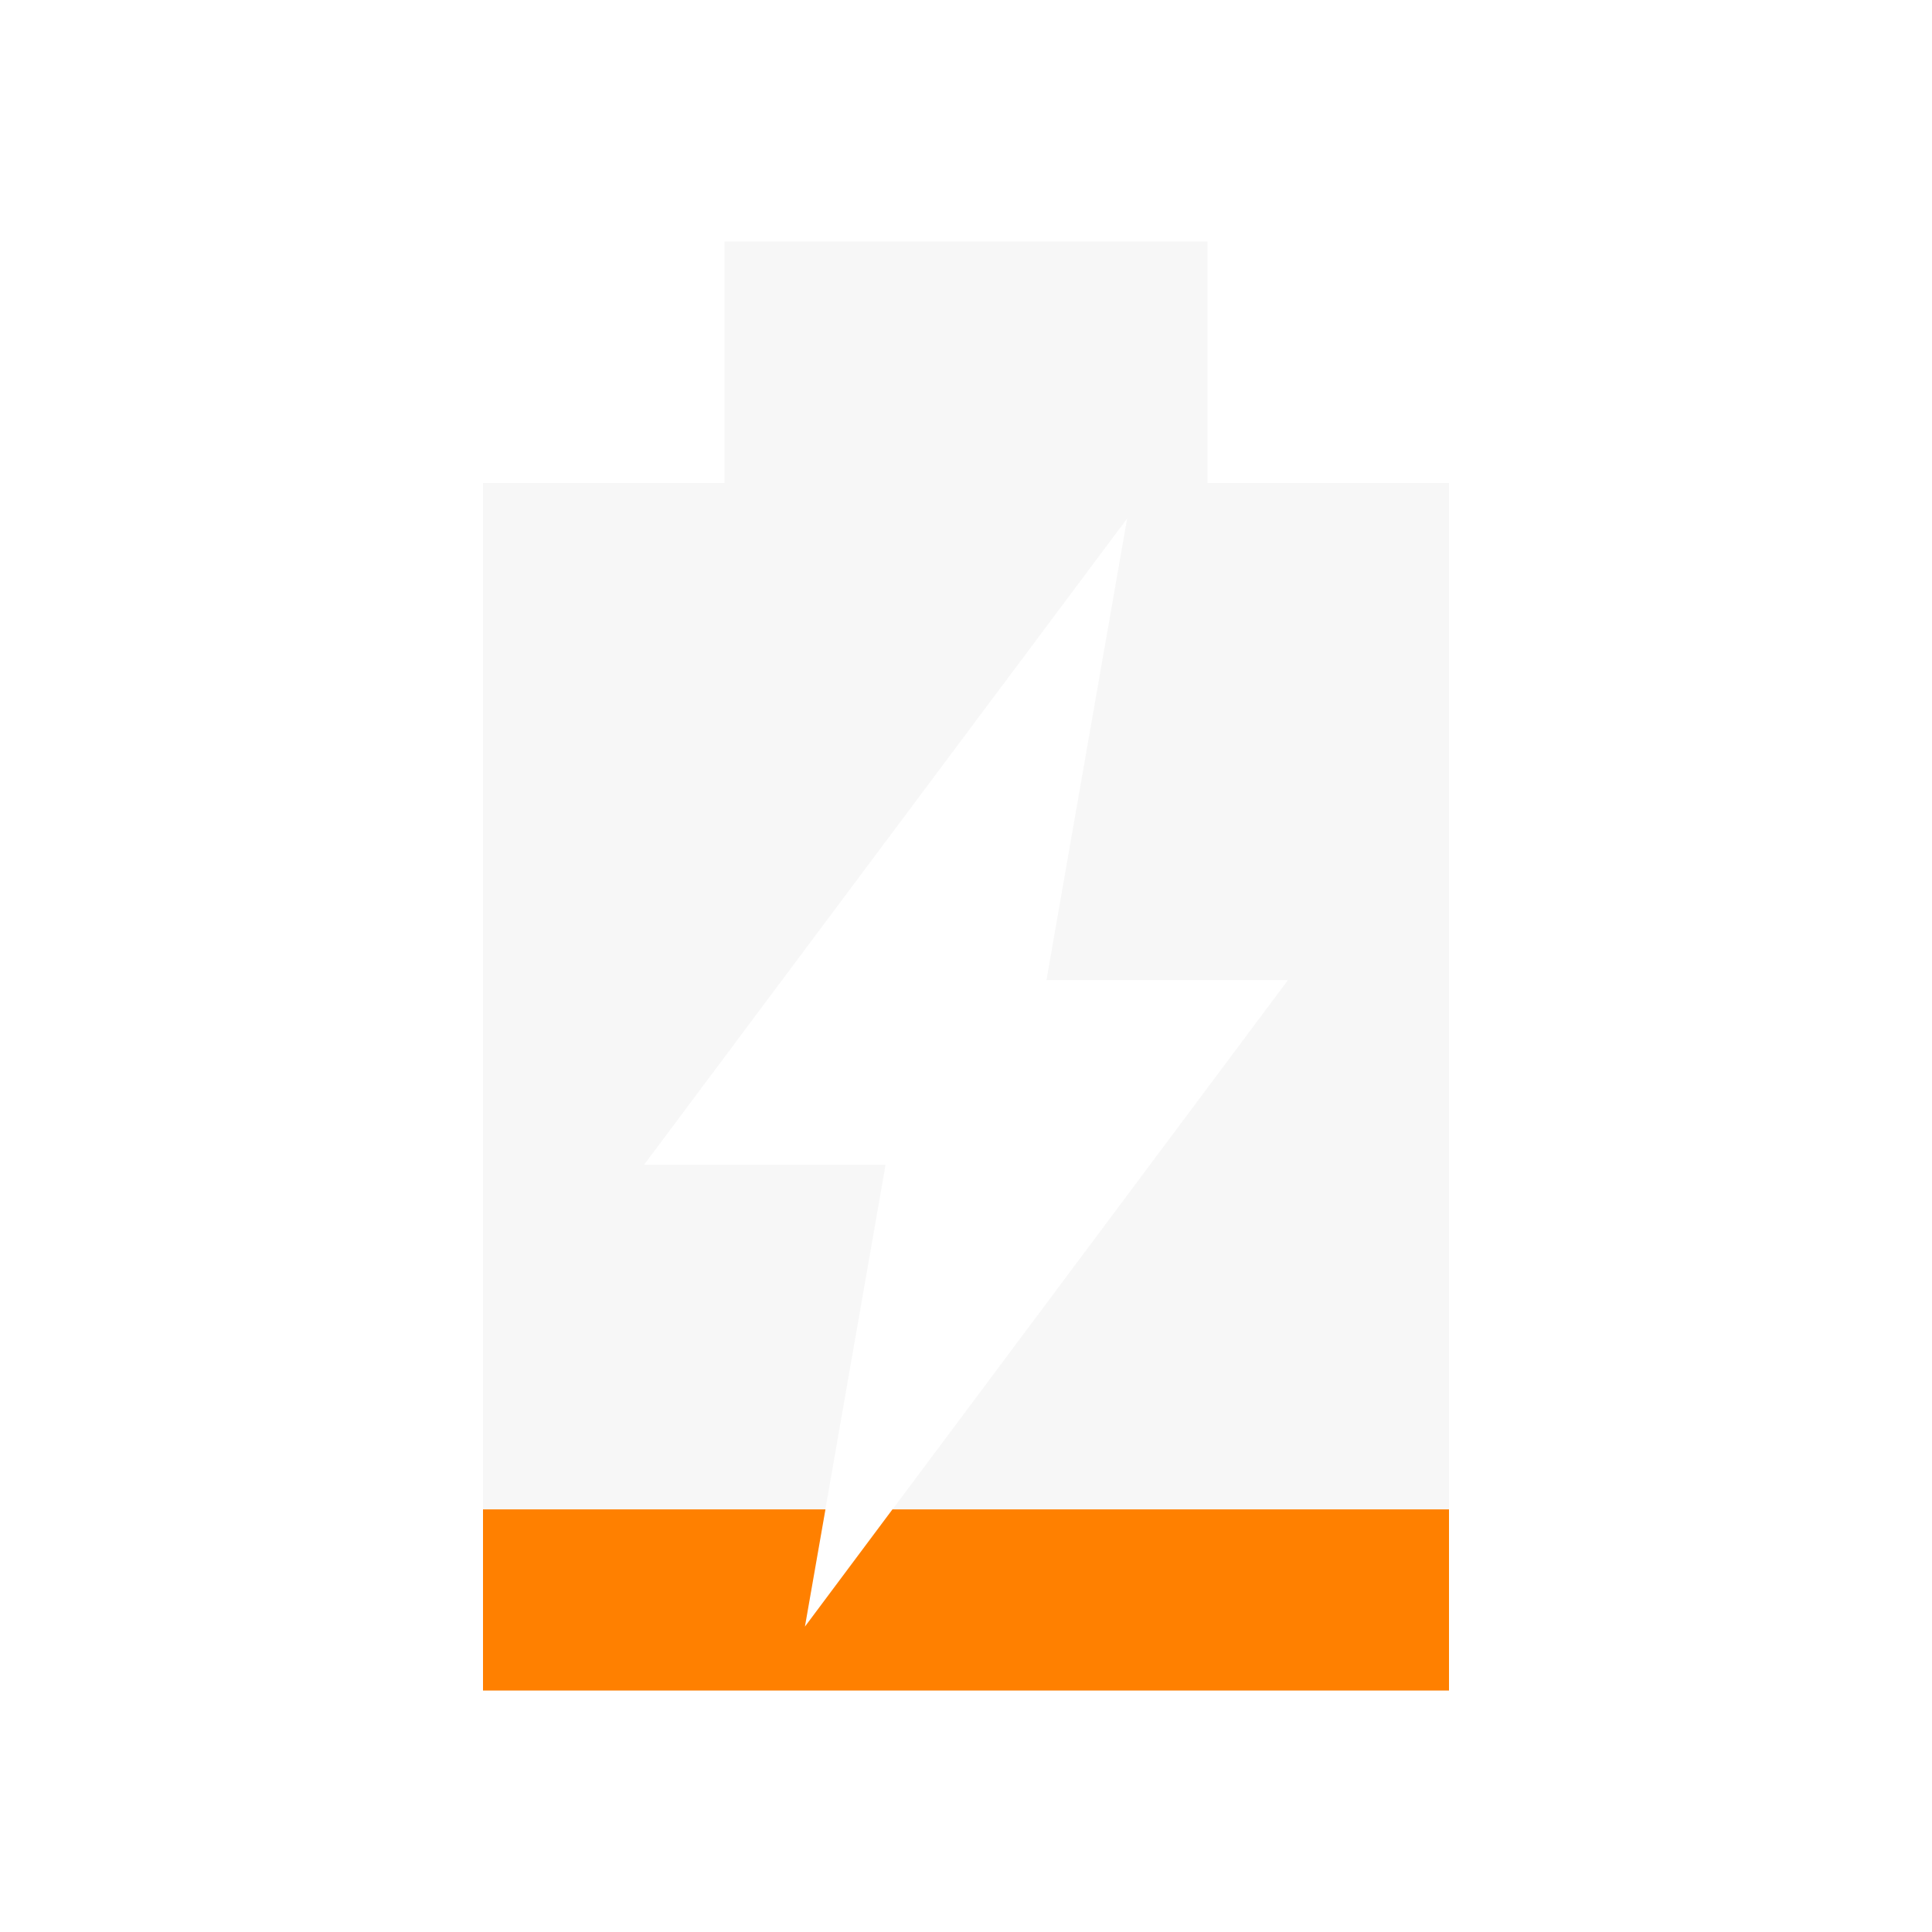
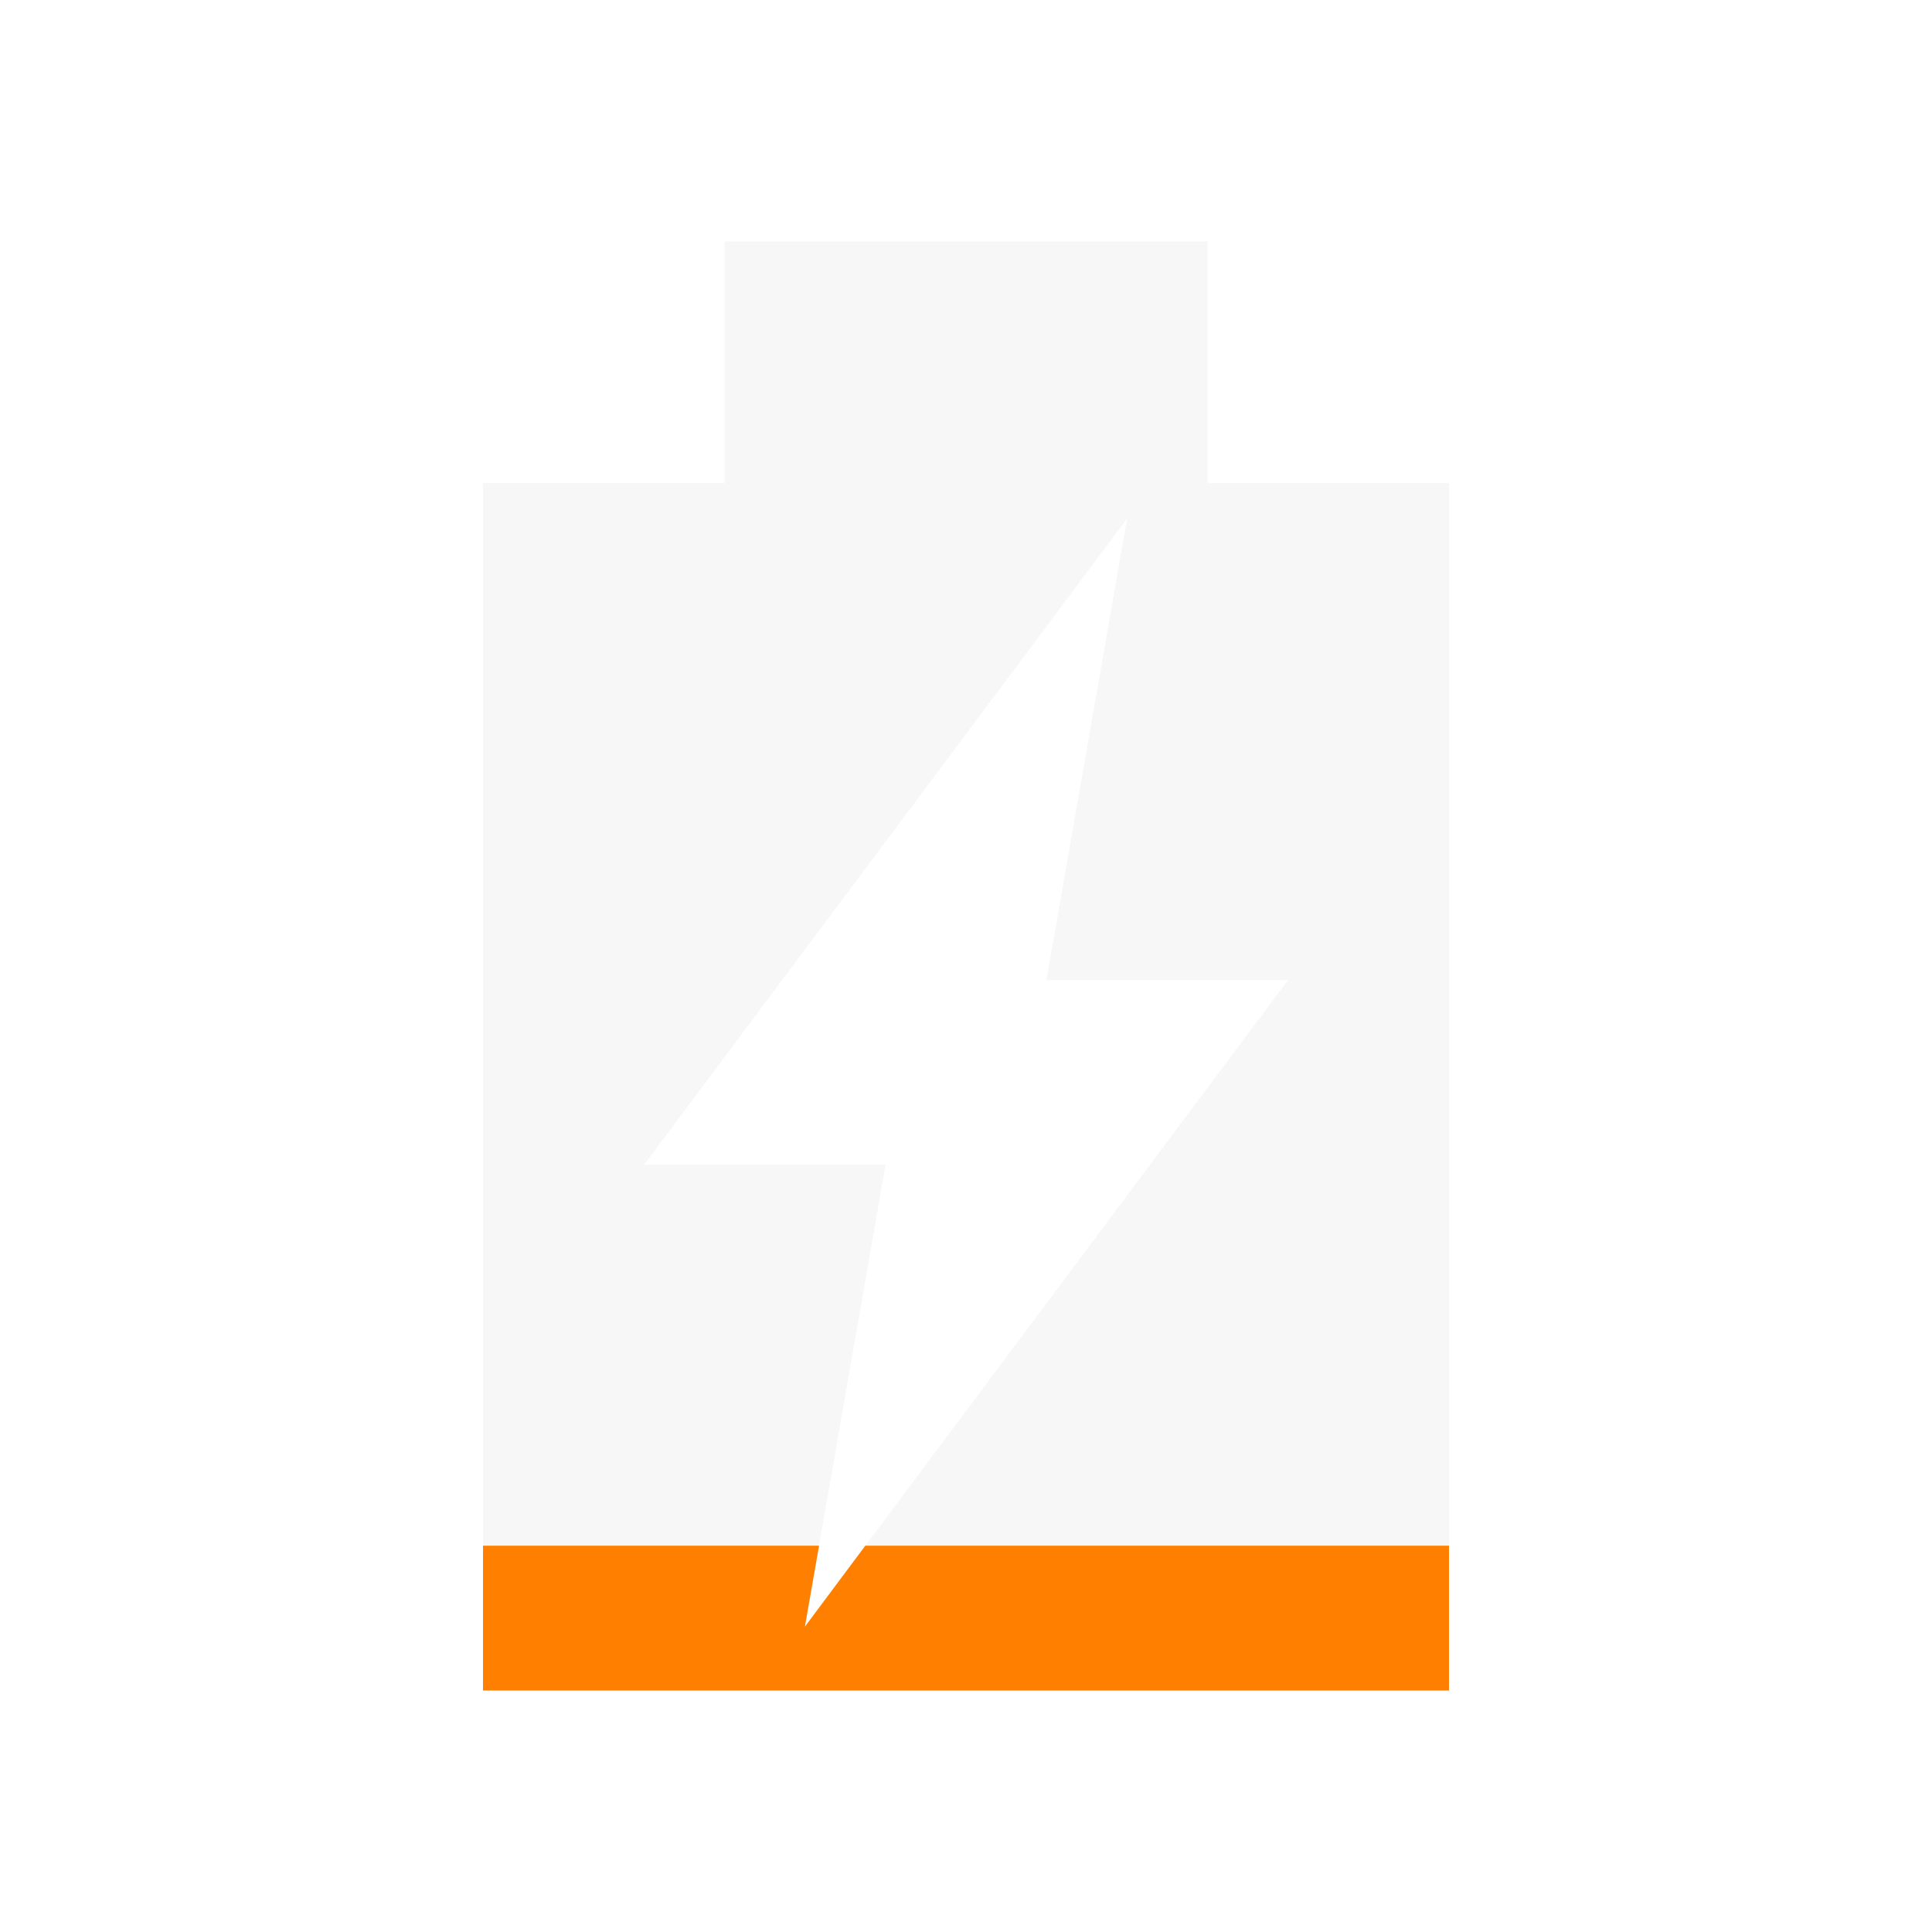
<svg xmlns="http://www.w3.org/2000/svg" width="16" viewBox="0 0 16 16" height="16" id="svg2" version="1.1">
  <defs id="defs12" />
  <path style="opacity:0.4;fill:#ececec;fill-opacity:1" d="M 6 2 L 6 4 L 4 4 L 4 14 L 12 14 L 12 4 L 10 4 L 10 2 L 6 2 z M 9.334 4.295 L 8.666 8.117 L 10.666 8.117 L 6.666 13.471 L 7.334 9.646 L 5.334 9.646 L 9.334 4.295 z " id="path6" />
-   <path style="fill:#ff8000;fill-opacity:1" d="M 4 12.5 L 4 14 L 12 14 L 12 12.5 L 7.391 12.5 L 6.666 13.471 L 6.836 12.5 L 4 12.5 z " id="path8" />
+   <path style="opacity:1;fill:#ff8000;fill-opacity:1;stroke:none;stroke-width:3;stroke-linecap:round;stroke-linejoin:round;stroke-miterlimit:4;stroke-dasharray:none;stroke-dashoffset:0;stroke-opacity:1" d="M 4,12.801 4,14 l 8,0 0,-1.199 -4.834,0 -0.5,0.67 0.117,-0.67 -2.783,0 z" id="rect4135" />
</svg>
